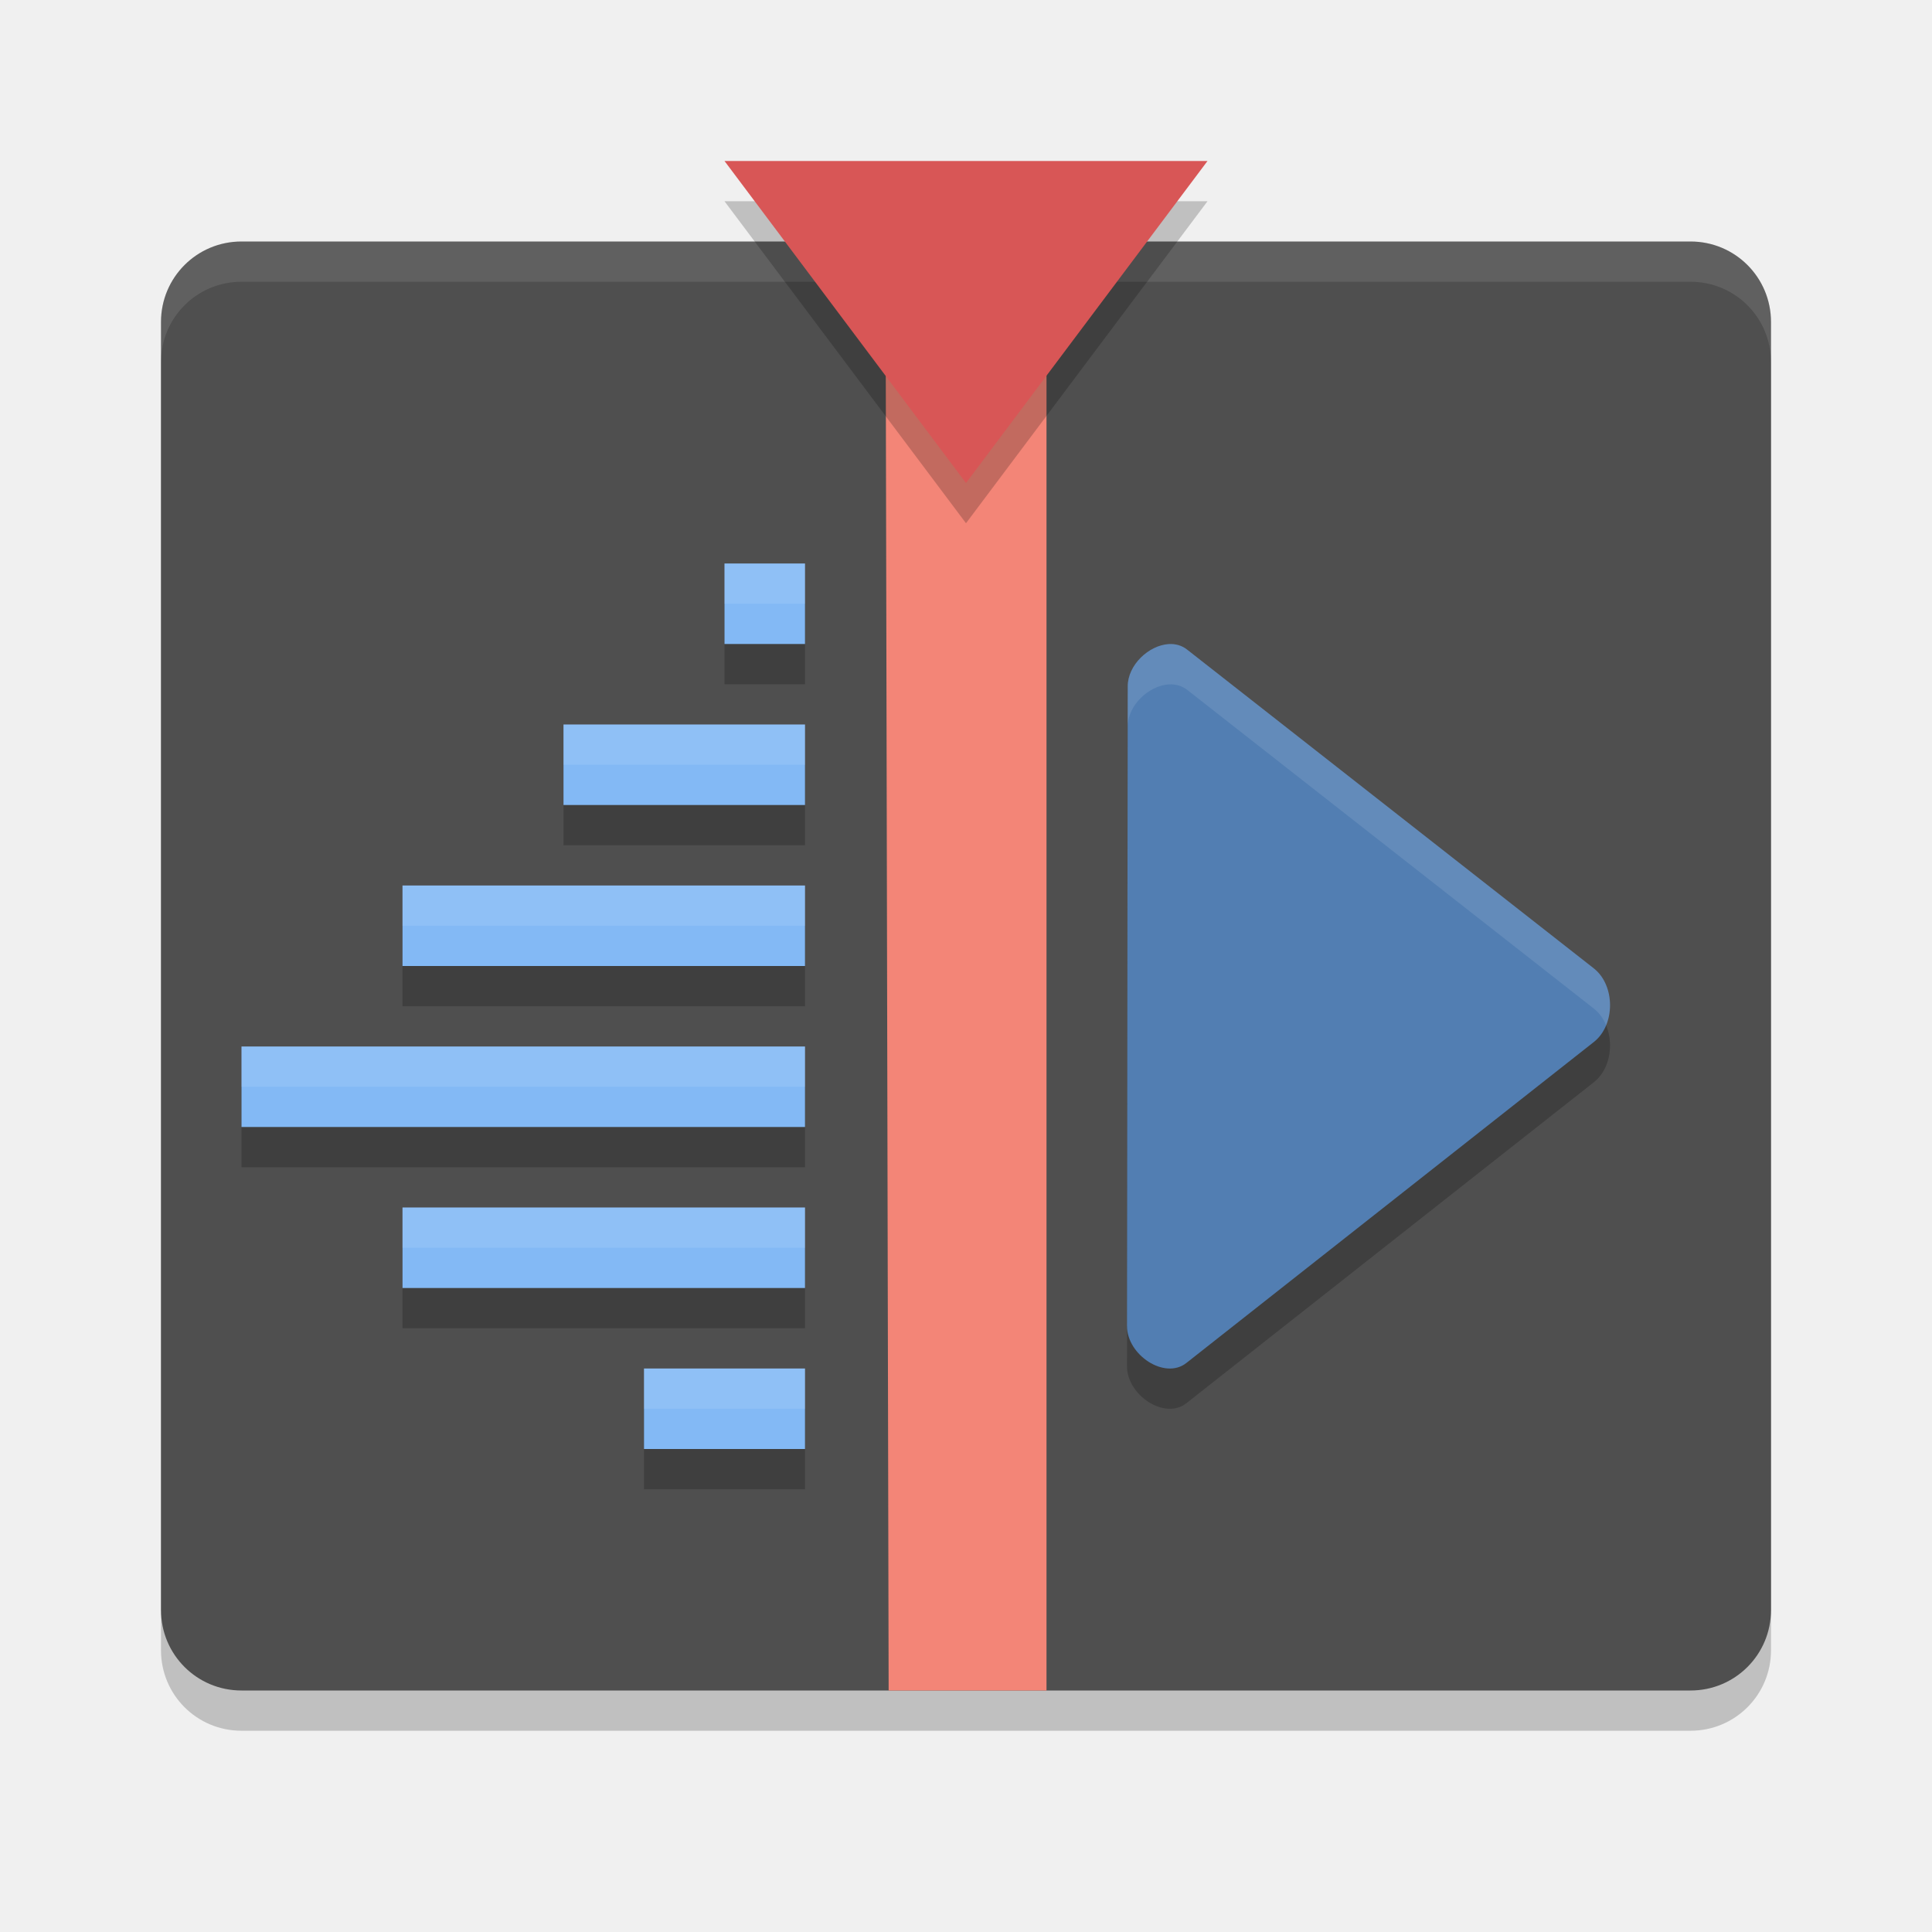
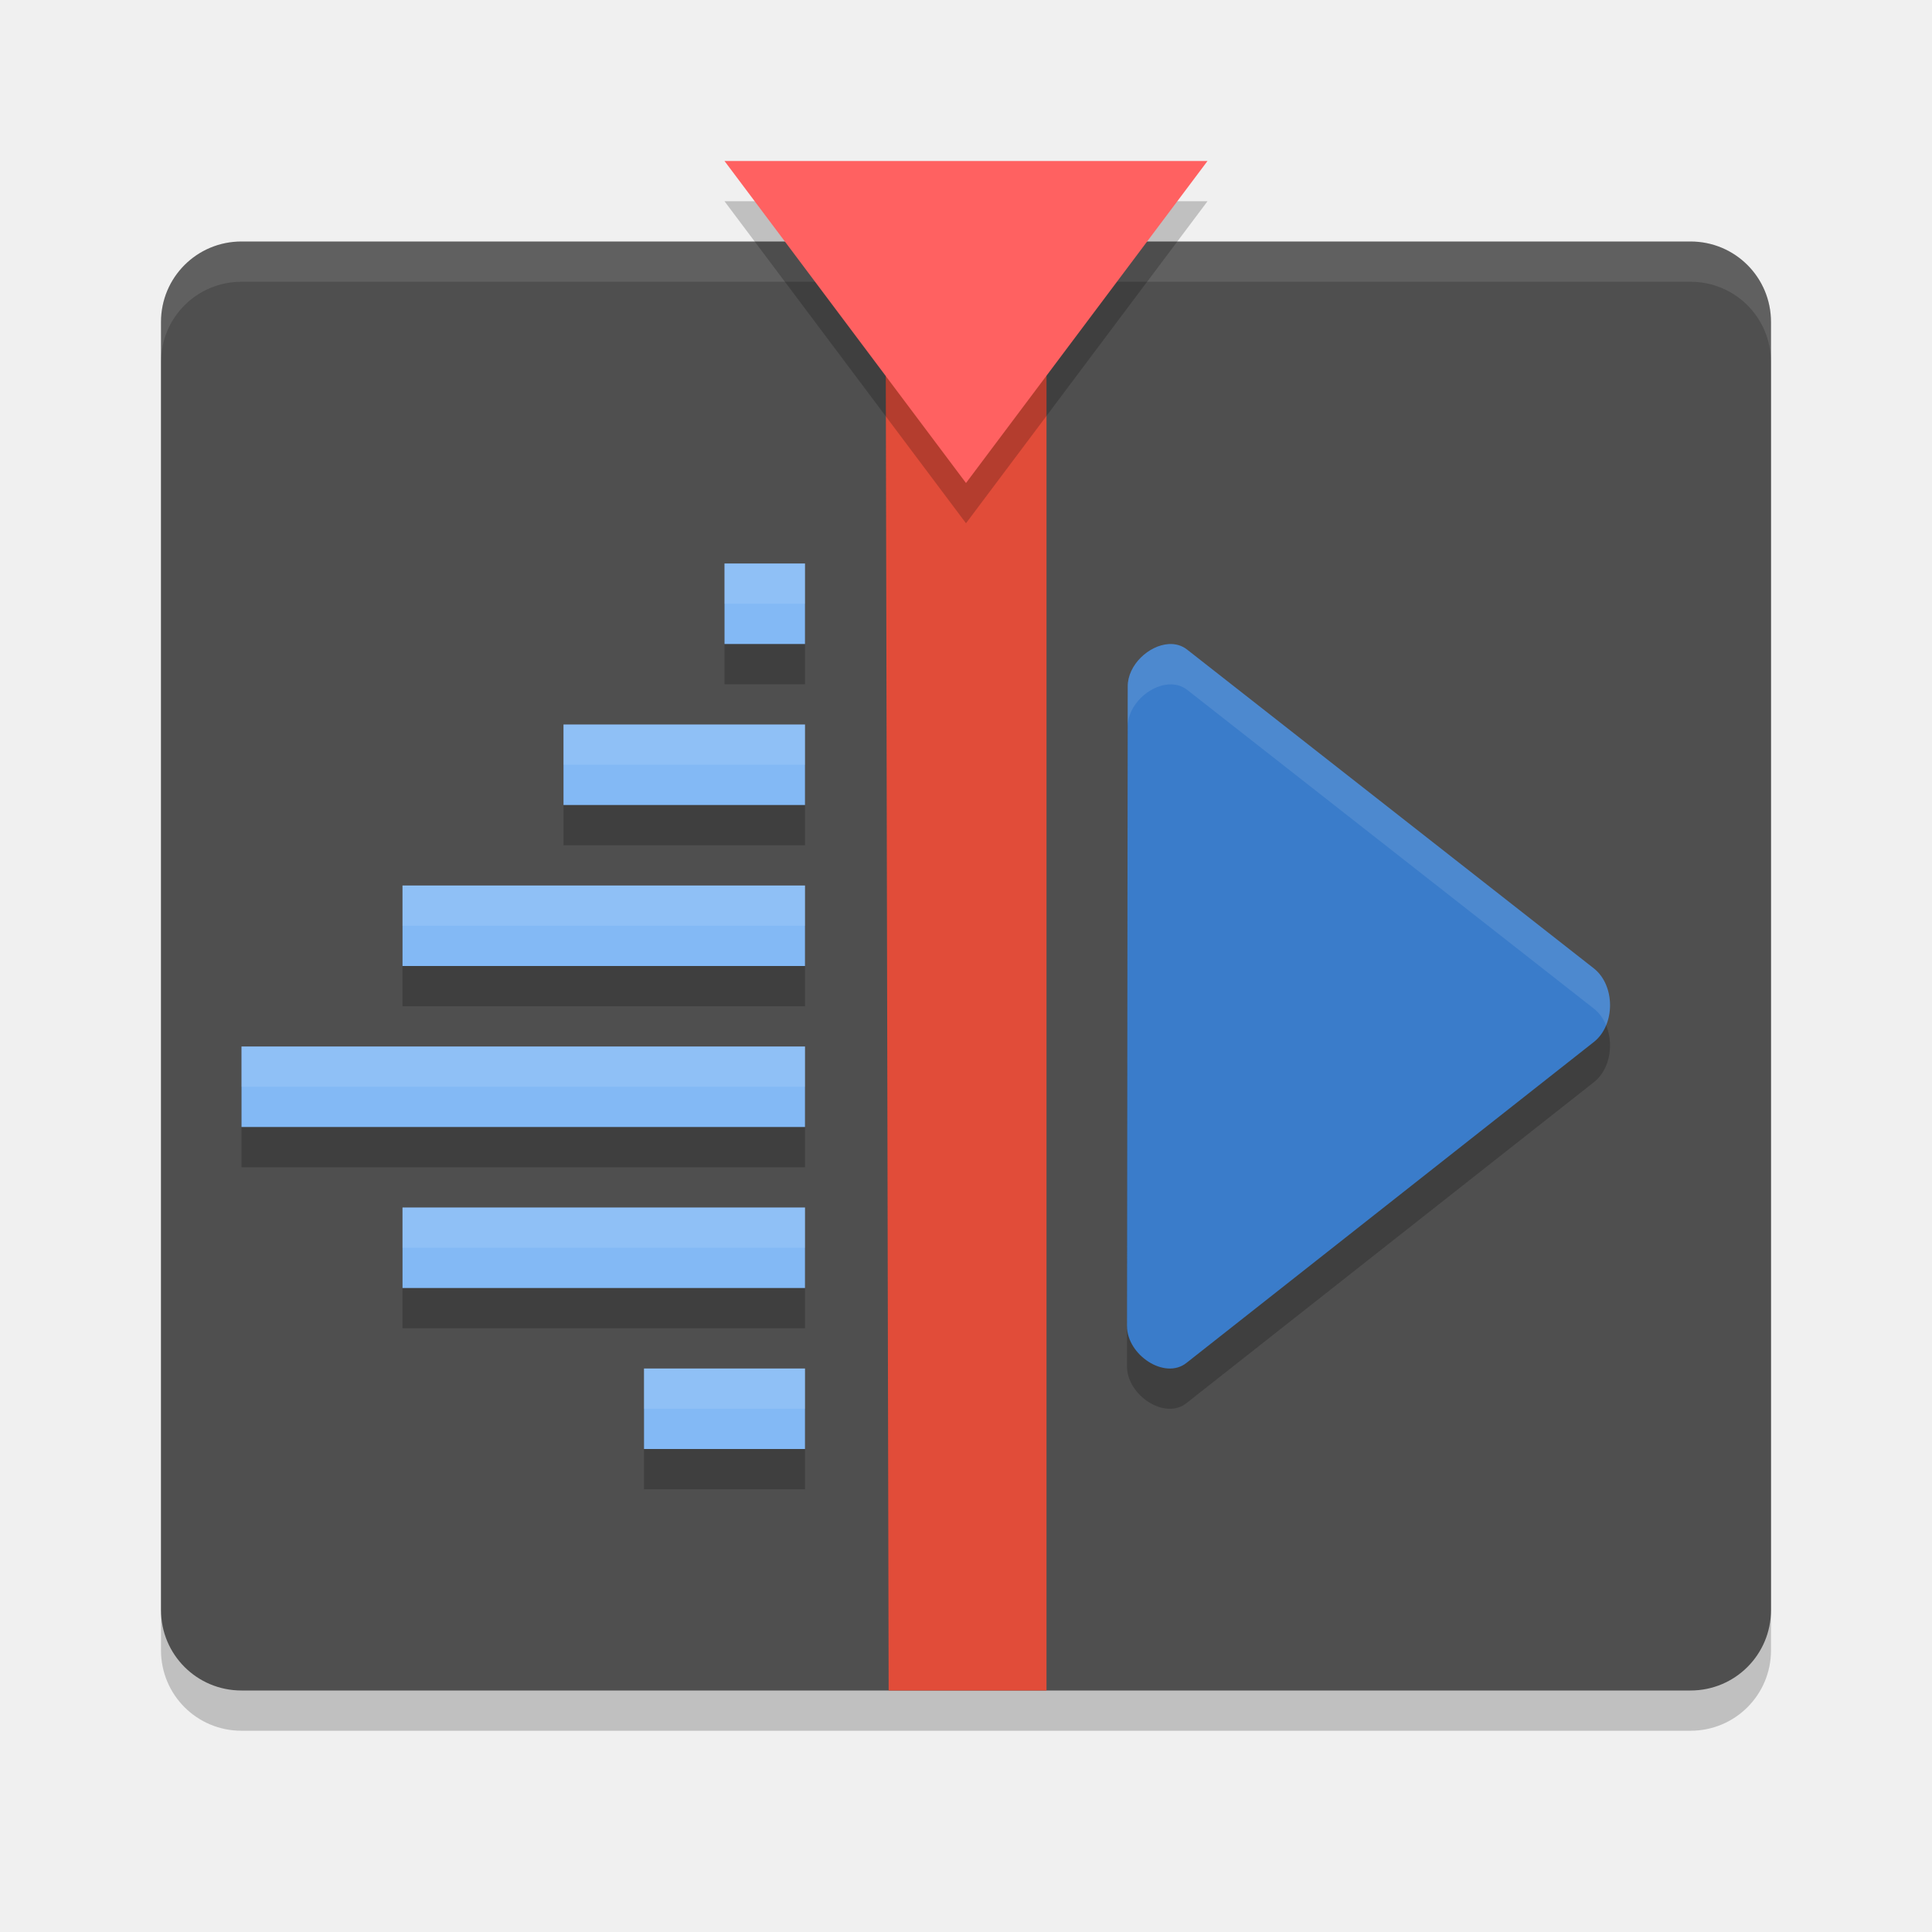
<svg xmlns="http://www.w3.org/2000/svg" width="24" height="24" version="1">
  <path style="opacity:0.2" d="m 22,20.5 v -16 c 0,-0.554 -0.446,-1 -1,-1 H 3 c -0.554,0 -1,0.446 -1,1 v 16 c 0,0.554 0.446,1 1,1 h 18 c 0.554,0 1,-0.446 1,-1 z" />
  <path style="fill:#4f4f4f" d="M 22,20 V 4 C 22,3.446 21.554,3 21,3 H 3 C 2.446,3 2,3.446 2,4 v 16 c 0,0.554 0.446,1 1,1 h 18 c 0.554,0 1,-0.446 1,-1 z" />
  <path style="fill:#ffffff;opacity:0.1" d="M 3 3 C 2.446 3 2 3.446 2 4 L 2 4.5 C 2 3.946 2.446 3.5 3 3.5 L 21 3.5 C 21.554 3.5 22 3.946 22 4.5 L 22 4 C 22 3.446 21.554 3 21 3 L 3 3 z" />
-   <path style="fill:#f38577" d="m 11,3 0.039,18 H 13 V 3 Z" />
+   <path style="fill:#e14c39" d="m 11,3 0.039,18 H 13 V 3 Z" />
  <path style="opacity:0.2" d="M 15,2.5 H 12 9 l 1.5,2 1.5,2 1.5,-2 z" />
  <path style="opacity:0.2;fill-rule:evenodd" d="m 9,7.5 v 1 h 1 v -1 z m -2,2 v 1 h 3 v -1 z m -2,2 v 1 h 5 v -1 z m -2,2 v 1 h 7 v -1 z m 2,2 v 1 h 5 v -1 z m 3,2 v 1 h 2 v -1 z" />
  <path style="fill:#83b9f5;fill-rule:evenodd" d="m 9,7 v 1 h 1 V 7 Z M 7,9 v 1 h 3 V 9 Z m -2,2 v 1 h 5 v -1 z m -2,2 v 1 h 7 v -1 z m 2,2 v 1 h 5 v -1 z m 3,2 v 1 h 2 v -1 z" />
-   <path style="fill:#d85656" d="M 15,2 H 12 9 L 10.5,4 12,6 13.5,4 Z" />
+   <path style="fill:#ff6161" d="M 15,2 H 12 9 L 10.5,4 12,6 13.5,4 Z" />
  <path style="opacity:0.2" d="m 14.518,8.501 c -0.246,0.015 -0.51,0.258 -0.509,0.527 L 14,16.973 c 0,0.359 0.469,0.671 0.738,0.458 l 5.06,-3.986 c 0.27,-0.211 0.27,-0.704 0,-0.916 L 14.747,8.57 c -0.067,-0.053 -0.147,-0.074 -0.229,-0.069 z" />
-   <path style="fill:#527eb2" d="m 14.518,8.001 c -0.246,0.015 -0.51,0.258 -0.509,0.527 L 14,16.473 c 0,0.359 0.469,0.671 0.738,0.458 l 5.06,-3.986 c 0.27,-0.211 0.27,-0.704 0,-0.916 L 14.747,8.07 c -0.067,-0.053 -0.147,-0.074 -0.229,-0.069 z" />
+   <path style="fill:#3a7cca" d="m 14.518,8.001 c -0.246,0.015 -0.51,0.258 -0.509,0.527 L 14,16.473 c 0,0.359 0.469,0.671 0.738,0.458 l 5.06,-3.986 c 0.27,-0.211 0.27,-0.704 0,-0.916 L 14.747,8.07 c -0.067,-0.053 -0.147,-0.074 -0.229,-0.069 z" />
  <path style="opacity:0.1;fill:#ffffff;fill-rule:evenodd" d="m 9,7 v 0.5 h 1 V 7 Z M 7,9 v 0.5 h 3 V 9 Z m -2,2 v 0.5 h 5 V 11 Z m -2,2 v 0.5 h 7 V 13 Z m 2,2 v 0.5 h 5 V 15 Z m 3,2 v 0.5 h 2 V 17 Z" />
  <path style="opacity:0.1;fill:#ffffff" d="m 14.519,8.001 c -0.246,0.015 -0.51,0.257 -0.51,0.526 L 14,16.473 c 0,0.001 9.5e-4,0.003 10e-4,0.004 l 0.008,-7.449 c -6e-4,-0.269 0.264,-0.511 0.51,-0.526 0.082,-0.005 0.161,0.016 0.229,0.068 l 5.051,3.959 c 0.069,0.054 0.12,0.127 0.153,0.208 0.098,-0.237 0.047,-0.551 -0.153,-0.708 L 14.747,8.069 c -0.067,-0.053 -0.147,-0.073 -0.229,-0.068 z" />
</svg>
